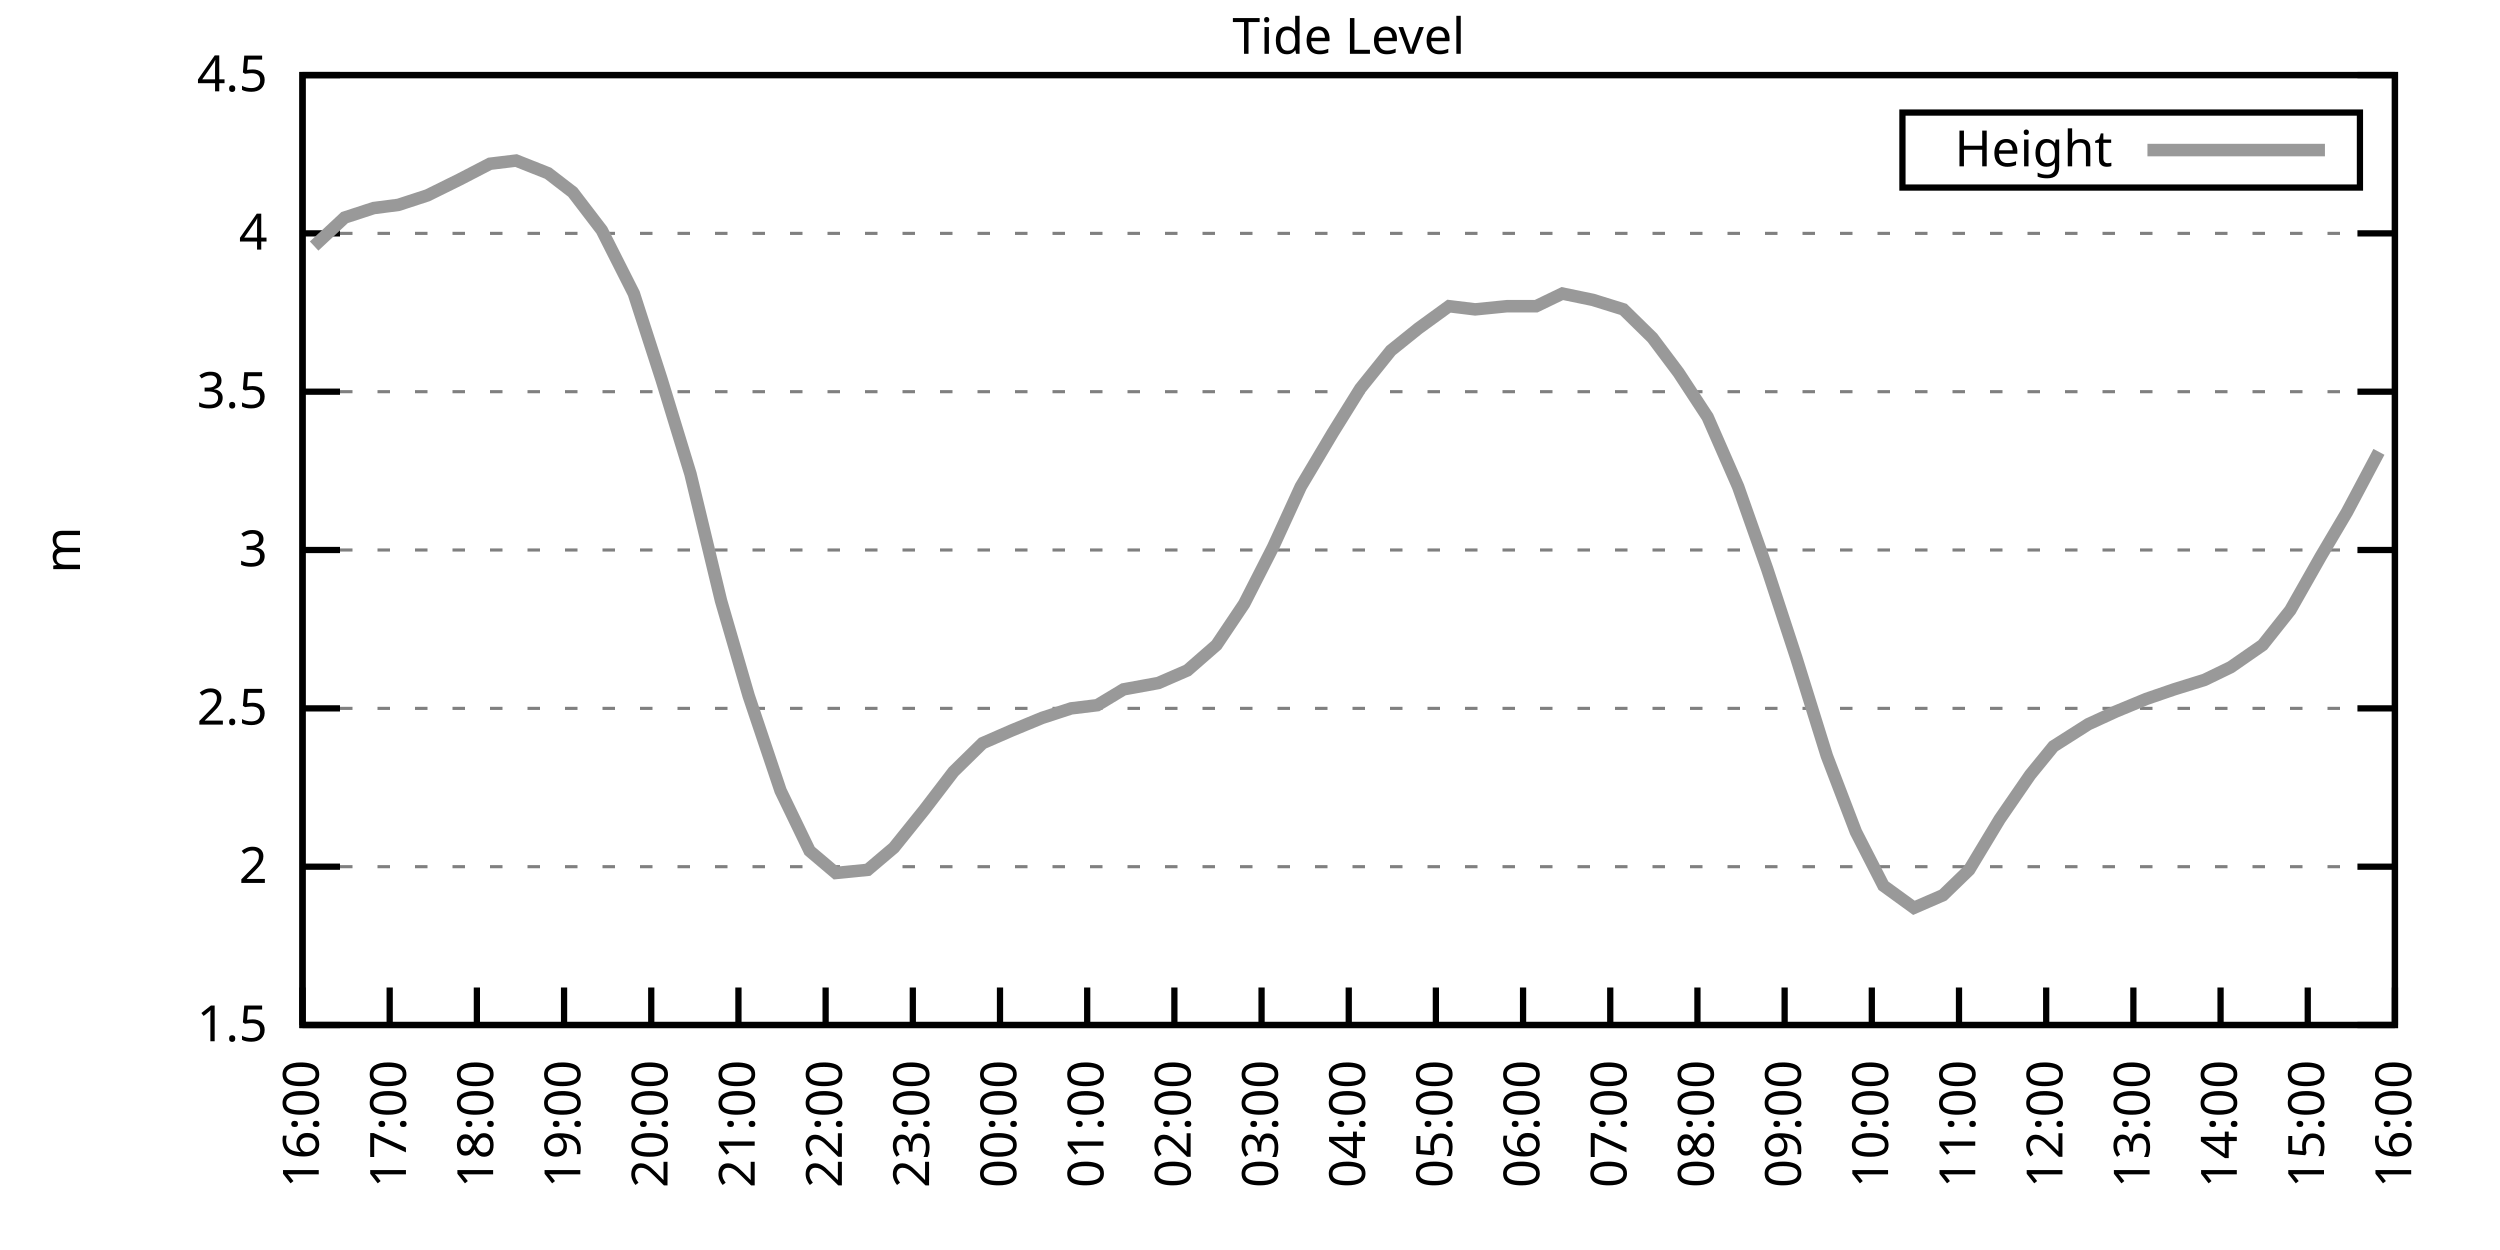
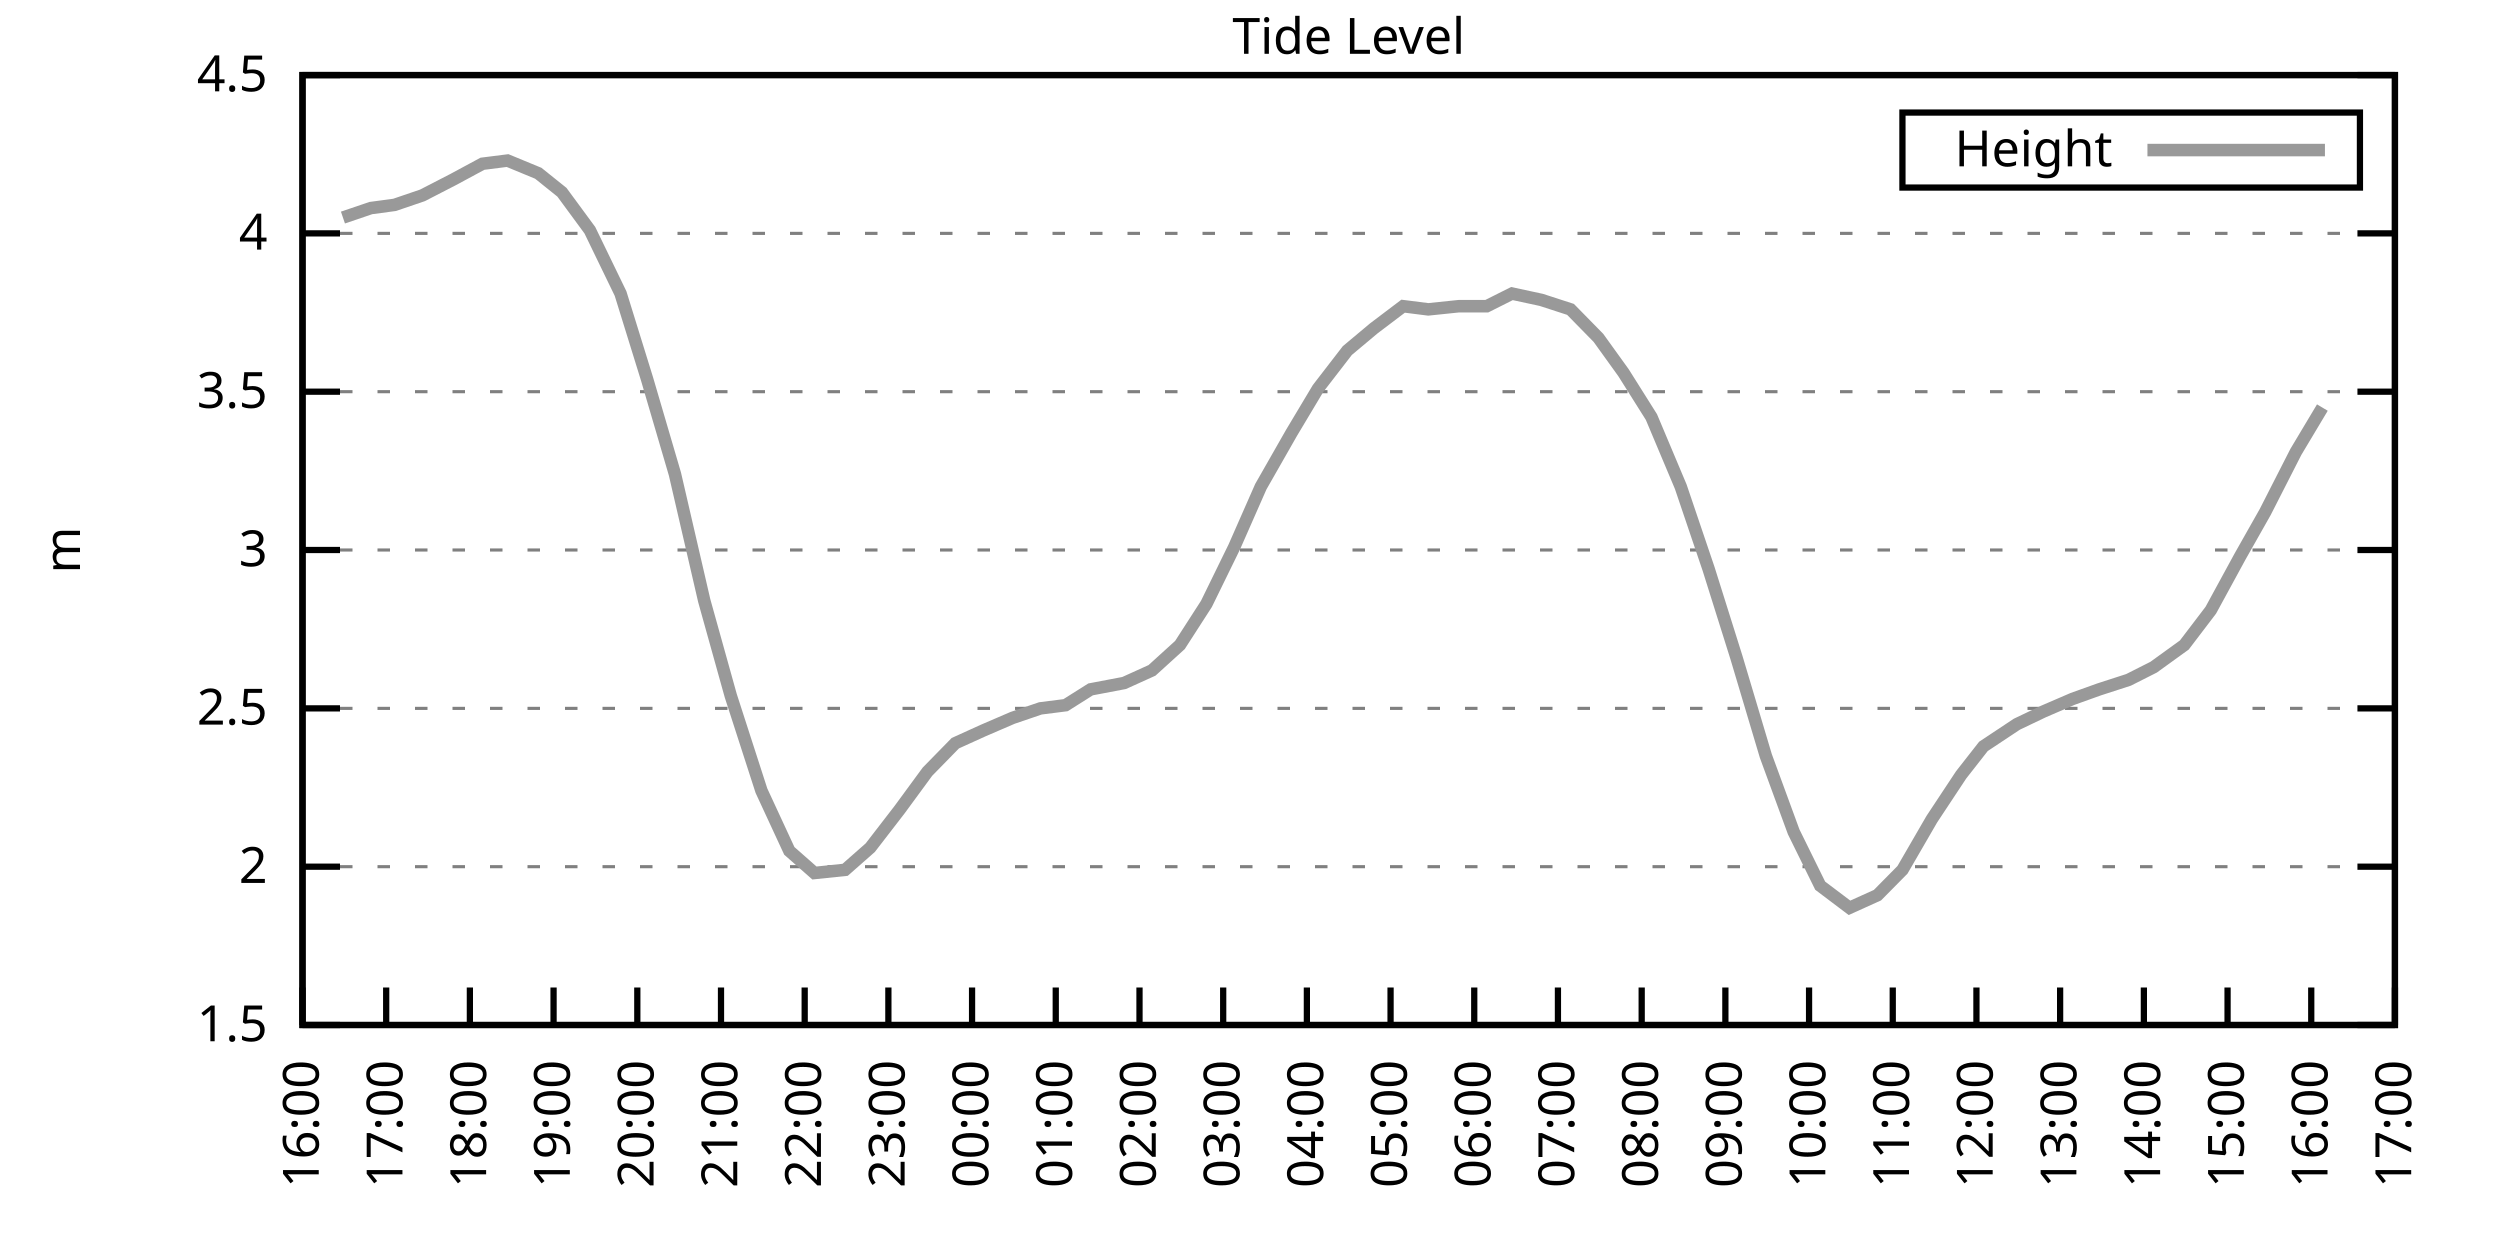
<svg xmlns="http://www.w3.org/2000/svg" xmlns:xlink="http://www.w3.org/1999/xlink" width="400" height="200" viewBox="0 0 400 200">
  <g id="gnuplot_canvas">
    <rect x="0" y="0" width="400" height="200" fill="none" />
    <defs>
      <circle id="gpDot" r="0.5" stroke-width="0.5" stroke="currentColor" />
      <path id="gpPt0" stroke-width="0.333" stroke="currentColor" d="M-1,0 h2 M0,-1 v2" />
      <path id="gpPt1" stroke-width="0.333" stroke="currentColor" d="M-1,-1 L1,1 M1,-1 L-1,1" />
      <path id="gpPt2" stroke-width="0.333" stroke="currentColor" d="M-1,0 L1,0 M0,-1 L0,1 M-1,-1 L1,1 M-1,1 L1,-1" />
      <rect id="gpPt3" stroke-width="0.333" stroke="currentColor" x="-1" y="-1" width="2" height="2" />
      <rect id="gpPt4" stroke-width="0.333" stroke="currentColor" fill="currentColor" x="-1" y="-1" width="2" height="2" />
      <circle id="gpPt5" stroke-width="0.333" stroke="currentColor" cx="0" cy="0" r="1" />
      <use xlink:href="#gpPt5" id="gpPt6" fill="currentColor" stroke="none" />
      <path id="gpPt7" stroke-width="0.333" stroke="currentColor" d="M0,-1.33 L-1.33,0.67 L1.33,0.67 z" />
      <use xlink:href="#gpPt7" id="gpPt8" fill="currentColor" stroke="none" />
      <use xlink:href="#gpPt7" id="gpPt9" stroke="currentColor" transform="rotate(180)" />
      <use xlink:href="#gpPt9" id="gpPt10" fill="currentColor" stroke="none" />
      <use xlink:href="#gpPt3" id="gpPt11" stroke="currentColor" transform="rotate(45)" />
      <use xlink:href="#gpPt11" id="gpPt12" fill="currentColor" stroke="none" />
      <path id="gpPt13" stroke-width="0.333" stroke="currentColor" d="M0,1.330 L1.265,0.411 L0.782,-1.067 L-0.782,-1.076 L-1.265,0.411 z" />
      <use xlink:href="#gpPt13" id="gpPt14" fill="currentColor" stroke="none" />
      <filter id="textbox" filterUnits="objectBoundingBox" x="0" y="0" height="1" width="1">
        <feFlood flood-color="white" flood-opacity="1" result="bgnd" />
        <feComposite in="SourceGraphic" in2="bgnd" operator="atop" />
      </filter>
      <filter id="greybox" filterUnits="objectBoundingBox" x="0" y="0" height="1" width="1">
        <feFlood flood-color="lightgrey" flood-opacity="1" result="grey" />
        <feComposite in="SourceGraphic" in2="grey" operator="atop" />
      </filter>
    </defs>
    <g fill="none" color="white" stroke="currentColor" stroke-width="1.00" stroke-linecap="butt" stroke-linejoin="miter">
</g>
    <g fill="none" color="black" stroke="currentColor" stroke-width="1.00" stroke-linecap="butt" stroke-linejoin="miter">
      <g stroke="none" shape-rendering="crispEdges">
        <polygon fill="rgb(255, 255, 255)" points="48.40,164.00 383.18,164.00 383.18,12.02 48.40,12.02 " />
      </g>
    </g>
    <g fill="none" color="black" stroke="currentColor" stroke-width="1.00" stroke-linecap="butt" stroke-linejoin="miter">
</g>
    <g fill="none" color="black" stroke="black" stroke-width="0.50" stroke-linecap="butt" stroke-linejoin="miter">
</g>
    <g fill="none" color="gray" stroke="currentColor" stroke-width="0.50" stroke-linecap="butt" stroke-linejoin="miter">
      <path stroke="gray" stroke-dasharray="2,4" class="gridline" d="M48.40,164.00 L383.19,164.00  " />
    </g>
    <g fill="none" color="gray" stroke="gray" stroke-width="1.00" stroke-linecap="butt" stroke-linejoin="miter">
</g>
    <g fill="none" color="black" stroke="currentColor" stroke-width="1.00" stroke-linecap="butt" stroke-linejoin="miter">
      <path stroke="black" d="M48.40,164.00 L54.40,164.00 M383.19,164.00 L377.19,164.00  " />
      <g transform="translate(42.80,166.60)" stroke="none" fill="black" font-family="Sans" font-size="8.00" text-anchor="end">
        <text>
          <tspan font-family="Sans"> 1.5</tspan>
        </text>
      </g>
    </g>
    <g fill="none" color="black" stroke="currentColor" stroke-width="1.00" stroke-linecap="butt" stroke-linejoin="miter">
</g>
    <g fill="none" color="black" stroke="black" stroke-width="0.50" stroke-linecap="butt" stroke-linejoin="miter">
</g>
    <g fill="none" color="gray" stroke="currentColor" stroke-width="0.50" stroke-linecap="butt" stroke-linejoin="miter">
      <path stroke="gray" stroke-dasharray="2,4" class="gridline" d="M48.40,138.67 L383.19,138.67  " />
    </g>
    <g fill="none" color="gray" stroke="gray" stroke-width="1.00" stroke-linecap="butt" stroke-linejoin="miter">
</g>
    <g fill="none" color="black" stroke="currentColor" stroke-width="1.00" stroke-linecap="butt" stroke-linejoin="miter">
      <path stroke="black" d="M48.40,138.67 L54.40,138.67 M383.19,138.67 L377.19,138.67  " />
      <g transform="translate(42.80,141.27)" stroke="none" fill="black" font-family="Sans" font-size="8.00" text-anchor="end">
        <text>
          <tspan font-family="Sans"> 2</tspan>
        </text>
      </g>
    </g>
    <g fill="none" color="black" stroke="currentColor" stroke-width="1.00" stroke-linecap="butt" stroke-linejoin="miter">
</g>
    <g fill="none" color="black" stroke="black" stroke-width="0.50" stroke-linecap="butt" stroke-linejoin="miter">
</g>
    <g fill="none" color="gray" stroke="currentColor" stroke-width="0.50" stroke-linecap="butt" stroke-linejoin="miter">
      <path stroke="gray" stroke-dasharray="2,4" class="gridline" d="M48.40,113.34 L383.19,113.34  " />
    </g>
    <g fill="none" color="gray" stroke="gray" stroke-width="1.00" stroke-linecap="butt" stroke-linejoin="miter">
</g>
    <g fill="none" color="black" stroke="currentColor" stroke-width="1.00" stroke-linecap="butt" stroke-linejoin="miter">
      <path stroke="black" d="M48.40,113.34 L54.40,113.34 M383.19,113.34 L377.19,113.34  " />
      <g transform="translate(42.80,115.94)" stroke="none" fill="black" font-family="Sans" font-size="8.00" text-anchor="end">
        <text>
          <tspan font-family="Sans"> 2.5</tspan>
        </text>
      </g>
    </g>
    <g fill="none" color="black" stroke="currentColor" stroke-width="1.00" stroke-linecap="butt" stroke-linejoin="miter">
</g>
    <g fill="none" color="black" stroke="black" stroke-width="0.50" stroke-linecap="butt" stroke-linejoin="miter">
</g>
    <g fill="none" color="gray" stroke="currentColor" stroke-width="0.50" stroke-linecap="butt" stroke-linejoin="miter">
      <path stroke="gray" stroke-dasharray="2,4" class="gridline" d="M48.40,88.00 L383.19,88.00  " />
    </g>
    <g fill="none" color="gray" stroke="gray" stroke-width="1.00" stroke-linecap="butt" stroke-linejoin="miter">
</g>
    <g fill="none" color="black" stroke="currentColor" stroke-width="1.00" stroke-linecap="butt" stroke-linejoin="miter">
      <path stroke="black" d="M48.40,88.00 L54.40,88.00 M383.19,88.00 L377.19,88.00  " />
      <g transform="translate(42.80,90.60)" stroke="none" fill="black" font-family="Sans" font-size="8.00" text-anchor="end">
        <text>
          <tspan font-family="Sans"> 3</tspan>
        </text>
      </g>
    </g>
    <g fill="none" color="black" stroke="currentColor" stroke-width="1.00" stroke-linecap="butt" stroke-linejoin="miter">
</g>
    <g fill="none" color="black" stroke="black" stroke-width="0.50" stroke-linecap="butt" stroke-linejoin="miter">
</g>
    <g fill="none" color="gray" stroke="currentColor" stroke-width="0.50" stroke-linecap="butt" stroke-linejoin="miter">
      <path stroke="gray" stroke-dasharray="2,4" class="gridline" d="M48.40,62.67 L383.19,62.67  " />
    </g>
    <g fill="none" color="gray" stroke="gray" stroke-width="1.00" stroke-linecap="butt" stroke-linejoin="miter">
</g>
    <g fill="none" color="black" stroke="currentColor" stroke-width="1.00" stroke-linecap="butt" stroke-linejoin="miter">
      <path stroke="black" d="M48.40,62.67 L54.40,62.67 M383.19,62.67 L377.19,62.67  " />
      <g transform="translate(42.80,65.27)" stroke="none" fill="black" font-family="Sans" font-size="8.00" text-anchor="end">
        <text>
          <tspan font-family="Sans"> 3.5</tspan>
        </text>
      </g>
    </g>
    <g fill="none" color="black" stroke="currentColor" stroke-width="1.00" stroke-linecap="butt" stroke-linejoin="miter">
</g>
    <g fill="none" color="black" stroke="black" stroke-width="0.50" stroke-linecap="butt" stroke-linejoin="miter">
</g>
    <g fill="none" color="gray" stroke="currentColor" stroke-width="0.50" stroke-linecap="butt" stroke-linejoin="miter">
      <path stroke="gray" stroke-dasharray="2,4" class="gridline" d="M48.40,37.34 L383.19,37.34  " />
    </g>
    <g fill="none" color="gray" stroke="gray" stroke-width="1.00" stroke-linecap="butt" stroke-linejoin="miter">
</g>
    <g fill="none" color="black" stroke="currentColor" stroke-width="1.00" stroke-linecap="butt" stroke-linejoin="miter">
      <path stroke="black" d="M48.40,37.34 L54.40,37.34 M383.19,37.34 L377.19,37.34  " />
      <g transform="translate(42.80,39.94)" stroke="none" fill="black" font-family="Sans" font-size="8.00" text-anchor="end">
        <text>
          <tspan font-family="Sans"> 4</tspan>
        </text>
      </g>
    </g>
    <g fill="none" color="black" stroke="currentColor" stroke-width="1.00" stroke-linecap="butt" stroke-linejoin="miter">
</g>
    <g fill="none" color="black" stroke="black" stroke-width="0.50" stroke-linecap="butt" stroke-linejoin="miter">
</g>
    <g fill="none" color="gray" stroke="currentColor" stroke-width="0.50" stroke-linecap="butt" stroke-linejoin="miter">
      <path stroke="gray" stroke-dasharray="2,4" class="gridline" d="M48.40,12.01 L383.19,12.01  " />
    </g>
    <g fill="none" color="gray" stroke="gray" stroke-width="1.00" stroke-linecap="butt" stroke-linejoin="miter">
</g>
    <g fill="none" color="black" stroke="currentColor" stroke-width="1.00" stroke-linecap="butt" stroke-linejoin="miter">
      <path stroke="black" d="M48.40,12.01 L54.40,12.01 M383.19,12.01 L377.19,12.01  " />
      <g transform="translate(42.80,14.61)" stroke="none" fill="black" font-family="Sans" font-size="8.00" text-anchor="end">
        <text>
          <tspan font-family="Sans"> 4.5</tspan>
        </text>
      </g>
    </g>
    <g fill="none" color="black" stroke="currentColor" stroke-width="1.00" stroke-linecap="butt" stroke-linejoin="miter">
      <path stroke="black" d="M48.40,164.00 L48.40,158.00  " />
      <g transform="translate(51.00,169.60) rotate(270.00)" stroke="none" fill="black" font-family="Sans" font-size="8.00" text-anchor="end">
        <text>
          <tspan font-family="Sans">16:00</tspan>
        </text>
      </g>
    </g>
    <g fill="none" color="black" stroke="currentColor" stroke-width="1.00" stroke-linecap="butt" stroke-linejoin="miter">
-       <path stroke="black" d="M62.35,164.00 L62.35,158.00  " />
-       <g transform="translate(64.95,169.60) rotate(270.00)" stroke="none" fill="black" font-family="Sans" font-size="8.00" text-anchor="end">
+       <path stroke="black" d="M61.79,164.00 L61.79,158.00  " />
+       <g transform="translate(64.39,169.60) rotate(270.00)" stroke="none" fill="black" font-family="Sans" font-size="8.00" text-anchor="end">
        <text>
          <tspan font-family="Sans">17:00</tspan>
        </text>
      </g>
    </g>
    <g fill="none" color="black" stroke="currentColor" stroke-width="1.00" stroke-linecap="butt" stroke-linejoin="miter">
-       <path stroke="black" d="M76.30,164.00 L76.30,158.00  " />
-       <g transform="translate(78.90,169.60) rotate(270.00)" stroke="none" fill="black" font-family="Sans" font-size="8.00" text-anchor="end">
+       <path stroke="black" d="M75.18,164.00 L75.18,158.00  " />
+       <g transform="translate(77.78,169.60) rotate(270.00)" stroke="none" fill="black" font-family="Sans" font-size="8.00" text-anchor="end">
        <text>
          <tspan font-family="Sans">18:00</tspan>
        </text>
      </g>
    </g>
    <g fill="none" color="black" stroke="currentColor" stroke-width="1.00" stroke-linecap="butt" stroke-linejoin="miter">
-       <path stroke="black" d="M90.25,164.00 L90.25,158.00  " />
-       <g transform="translate(92.85,169.60) rotate(270.00)" stroke="none" fill="black" font-family="Sans" font-size="8.00" text-anchor="end">
+       <path stroke="black" d="M88.57,164.00 L88.57,158.00  " />
+       <g transform="translate(91.17,169.60) rotate(270.00)" stroke="none" fill="black" font-family="Sans" font-size="8.00" text-anchor="end">
        <text>
          <tspan font-family="Sans">19:00</tspan>
        </text>
      </g>
    </g>
    <g fill="none" color="black" stroke="currentColor" stroke-width="1.00" stroke-linecap="butt" stroke-linejoin="miter">
-       <path stroke="black" d="M104.20,164.00 L104.20,158.00  " />
-       <g transform="translate(106.80,169.60) rotate(270.00)" stroke="none" fill="black" font-family="Sans" font-size="8.00" text-anchor="end">
+       <path stroke="black" d="M101.97,164.00 L101.97,158.00  " />
+       <g transform="translate(104.57,169.60) rotate(270.00)" stroke="none" fill="black" font-family="Sans" font-size="8.00" text-anchor="end">
        <text>
          <tspan font-family="Sans">20:00</tspan>
        </text>
      </g>
    </g>
    <g fill="none" color="black" stroke="currentColor" stroke-width="1.00" stroke-linecap="butt" stroke-linejoin="miter">
-       <path stroke="black" d="M118.15,164.00 L118.15,158.00  " />
-       <g transform="translate(120.75,169.60) rotate(270.00)" stroke="none" fill="black" font-family="Sans" font-size="8.00" text-anchor="end">
+       <path stroke="black" d="M115.36,164.00 L115.36,158.00  " />
+       <g transform="translate(117.96,169.60) rotate(270.00)" stroke="none" fill="black" font-family="Sans" font-size="8.00" text-anchor="end">
        <text>
          <tspan font-family="Sans">21:00</tspan>
        </text>
      </g>
    </g>
    <g fill="none" color="black" stroke="currentColor" stroke-width="1.00" stroke-linecap="butt" stroke-linejoin="miter">
-       <path stroke="black" d="M132.10,164.00 L132.10,158.00  " />
-       <g transform="translate(134.70,169.60) rotate(270.00)" stroke="none" fill="black" font-family="Sans" font-size="8.00" text-anchor="end">
+       <path stroke="black" d="M128.75,164.00 L128.75,158.00  " />
+       <g transform="translate(131.35,169.60) rotate(270.00)" stroke="none" fill="black" font-family="Sans" font-size="8.00" text-anchor="end">
        <text>
          <tspan font-family="Sans">22:00</tspan>
        </text>
      </g>
    </g>
    <g fill="none" color="black" stroke="currentColor" stroke-width="1.00" stroke-linecap="butt" stroke-linejoin="miter">
-       <path stroke="black" d="M146.05,164.00 L146.05,158.00  " />
-       <g transform="translate(148.65,169.60) rotate(270.00)" stroke="none" fill="black" font-family="Sans" font-size="8.00" text-anchor="end">
+       <path stroke="black" d="M142.14,164.00 L142.14,158.00  " />
+       <g transform="translate(144.74,169.60) rotate(270.00)" stroke="none" fill="black" font-family="Sans" font-size="8.00" text-anchor="end">
        <text>
          <tspan font-family="Sans">23:00</tspan>
        </text>
      </g>
    </g>
    <g fill="none" color="black" stroke="currentColor" stroke-width="1.00" stroke-linecap="butt" stroke-linejoin="miter">
-       <path stroke="black" d="M160.00,164.00 L160.00,158.00  " />
-       <g transform="translate(162.60,169.60) rotate(270.00)" stroke="none" fill="black" font-family="Sans" font-size="8.00" text-anchor="end">
+       <path stroke="black" d="M155.53,164.00 L155.53,158.00  " />
+       <g transform="translate(158.13,169.60) rotate(270.00)" stroke="none" fill="black" font-family="Sans" font-size="8.00" text-anchor="end">
        <text>
          <tspan font-family="Sans">00:00</tspan>
        </text>
      </g>
    </g>
    <g fill="none" color="black" stroke="currentColor" stroke-width="1.00" stroke-linecap="butt" stroke-linejoin="miter">
-       <path stroke="black" d="M173.95,164.00 L173.95,158.00  " />
-       <g transform="translate(176.55,169.60) rotate(270.00)" stroke="none" fill="black" font-family="Sans" font-size="8.00" text-anchor="end">
+       <path stroke="black" d="M168.92,164.00 L168.92,158.00  " />
+       <g transform="translate(171.52,169.60) rotate(270.00)" stroke="none" fill="black" font-family="Sans" font-size="8.00" text-anchor="end">
        <text>
          <tspan font-family="Sans">01:00</tspan>
        </text>
      </g>
    </g>
    <g fill="none" color="black" stroke="currentColor" stroke-width="1.00" stroke-linecap="butt" stroke-linejoin="miter">
-       <path stroke="black" d="M187.90,164.00 L187.90,158.00  " />
-       <g transform="translate(190.50,169.60) rotate(270.00)" stroke="none" fill="black" font-family="Sans" font-size="8.00" text-anchor="end">
+       <path stroke="black" d="M182.32,164.00 L182.32,158.00  " />
+       <g transform="translate(184.92,169.60) rotate(270.00)" stroke="none" fill="black" font-family="Sans" font-size="8.00" text-anchor="end">
        <text>
          <tspan font-family="Sans">02:00</tspan>
        </text>
      </g>
    </g>
    <g fill="none" color="black" stroke="currentColor" stroke-width="1.00" stroke-linecap="butt" stroke-linejoin="miter">
-       <path stroke="black" d="M201.85,164.00 L201.85,158.00  " />
-       <g transform="translate(204.45,169.60) rotate(270.00)" stroke="none" fill="black" font-family="Sans" font-size="8.00" text-anchor="end">
+       <path stroke="black" d="M195.71,164.00 L195.71,158.00  " />
+       <g transform="translate(198.31,169.60) rotate(270.00)" stroke="none" fill="black" font-family="Sans" font-size="8.00" text-anchor="end">
        <text>
          <tspan font-family="Sans">03:00</tspan>
        </text>
      </g>
    </g>
    <g fill="none" color="black" stroke="currentColor" stroke-width="1.00" stroke-linecap="butt" stroke-linejoin="miter">
-       <path stroke="black" d="M215.80,164.00 L215.80,158.00  " />
-       <g transform="translate(218.40,169.60) rotate(270.00)" stroke="none" fill="black" font-family="Sans" font-size="8.00" text-anchor="end">
+       <path stroke="black" d="M209.10,164.00 L209.10,158.00  " />
+       <g transform="translate(211.70,169.60) rotate(270.00)" stroke="none" fill="black" font-family="Sans" font-size="8.00" text-anchor="end">
        <text>
          <tspan font-family="Sans">04:00</tspan>
        </text>
      </g>
    </g>
    <g fill="none" color="black" stroke="currentColor" stroke-width="1.00" stroke-linecap="butt" stroke-linejoin="miter">
-       <path stroke="black" d="M229.74,164.00 L229.74,158.00  " />
-       <g transform="translate(232.34,169.60) rotate(270.00)" stroke="none" fill="black" font-family="Sans" font-size="8.00" text-anchor="end">
+       <path stroke="black" d="M222.49,164.00 L222.49,158.00  " />
+       <g transform="translate(225.09,169.60) rotate(270.00)" stroke="none" fill="black" font-family="Sans" font-size="8.00" text-anchor="end">
        <text>
          <tspan font-family="Sans">05:00</tspan>
        </text>
      </g>
    </g>
    <g fill="none" color="black" stroke="currentColor" stroke-width="1.00" stroke-linecap="butt" stroke-linejoin="miter">
-       <path stroke="black" d="M243.69,164.00 L243.69,158.00  " />
-       <g transform="translate(246.29,169.60) rotate(270.00)" stroke="none" fill="black" font-family="Sans" font-size="8.00" text-anchor="end">
+       <path stroke="black" d="M235.88,164.00 L235.88,158.00  " />
+       <g transform="translate(238.48,169.60) rotate(270.00)" stroke="none" fill="black" font-family="Sans" font-size="8.00" text-anchor="end">
        <text>
          <tspan font-family="Sans">06:00</tspan>
        </text>
      </g>
    </g>
    <g fill="none" color="black" stroke="currentColor" stroke-width="1.00" stroke-linecap="butt" stroke-linejoin="miter">
-       <path stroke="black" d="M257.64,164.00 L257.64,158.00  " />
-       <g transform="translate(260.24,169.60) rotate(270.00)" stroke="none" fill="black" font-family="Sans" font-size="8.00" text-anchor="end">
+       <path stroke="black" d="M249.27,164.00 L249.27,158.00  " />
+       <g transform="translate(251.87,169.60) rotate(270.00)" stroke="none" fill="black" font-family="Sans" font-size="8.00" text-anchor="end">
        <text>
          <tspan font-family="Sans">07:00</tspan>
        </text>
      </g>
    </g>
    <g fill="none" color="black" stroke="currentColor" stroke-width="1.00" stroke-linecap="butt" stroke-linejoin="miter">
-       <path stroke="black" d="M271.59,164.00 L271.59,158.00  " />
-       <g transform="translate(274.19,169.60) rotate(270.00)" stroke="none" fill="black" font-family="Sans" font-size="8.00" text-anchor="end">
+       <path stroke="black" d="M262.67,164.00 L262.67,158.00  " />
+       <g transform="translate(265.27,169.60) rotate(270.00)" stroke="none" fill="black" font-family="Sans" font-size="8.00" text-anchor="end">
        <text>
          <tspan font-family="Sans">08:00</tspan>
        </text>
      </g>
    </g>
    <g fill="none" color="black" stroke="currentColor" stroke-width="1.00" stroke-linecap="butt" stroke-linejoin="miter">
-       <path stroke="black" d="M285.54,164.00 L285.54,158.00  " />
-       <g transform="translate(288.14,169.60) rotate(270.00)" stroke="none" fill="black" font-family="Sans" font-size="8.00" text-anchor="end">
+       <path stroke="black" d="M276.06,164.00 L276.06,158.00  " />
+       <g transform="translate(278.66,169.60) rotate(270.00)" stroke="none" fill="black" font-family="Sans" font-size="8.00" text-anchor="end">
        <text>
          <tspan font-family="Sans">09:00</tspan>
        </text>
      </g>
    </g>
    <g fill="none" color="black" stroke="currentColor" stroke-width="1.00" stroke-linecap="butt" stroke-linejoin="miter">
-       <path stroke="black" d="M299.49,164.00 L299.49,158.00  " />
-       <g transform="translate(302.09,169.60) rotate(270.00)" stroke="none" fill="black" font-family="Sans" font-size="8.00" text-anchor="end">
+       <path stroke="black" d="M289.45,164.00 L289.45,158.00  " />
+       <g transform="translate(292.05,169.60) rotate(270.00)" stroke="none" fill="black" font-family="Sans" font-size="8.00" text-anchor="end">
        <text>
          <tspan font-family="Sans">10:00</tspan>
        </text>
      </g>
    </g>
    <g fill="none" color="black" stroke="currentColor" stroke-width="1.00" stroke-linecap="butt" stroke-linejoin="miter">
-       <path stroke="black" d="M313.44,164.00 L313.44,158.00  " />
-       <g transform="translate(316.04,169.60) rotate(270.00)" stroke="none" fill="black" font-family="Sans" font-size="8.00" text-anchor="end">
+       <path stroke="black" d="M302.84,164.00 L302.84,158.00  " />
+       <g transform="translate(305.44,169.60) rotate(270.00)" stroke="none" fill="black" font-family="Sans" font-size="8.00" text-anchor="end">
        <text>
          <tspan font-family="Sans">11:00</tspan>
        </text>
      </g>
    </g>
    <g fill="none" color="black" stroke="currentColor" stroke-width="1.00" stroke-linecap="butt" stroke-linejoin="miter">
-       <path stroke="black" d="M327.39,164.00 L327.39,158.00  " />
-       <g transform="translate(329.99,169.60) rotate(270.00)" stroke="none" fill="black" font-family="Sans" font-size="8.00" text-anchor="end">
+       <path stroke="black" d="M316.23,164.00 L316.23,158.00  " />
+       <g transform="translate(318.83,169.60) rotate(270.00)" stroke="none" fill="black" font-family="Sans" font-size="8.00" text-anchor="end">
        <text>
          <tspan font-family="Sans">12:00</tspan>
        </text>
      </g>
    </g>
    <g fill="none" color="black" stroke="currentColor" stroke-width="1.00" stroke-linecap="butt" stroke-linejoin="miter">
-       <path stroke="black" d="M341.34,164.00 L341.34,158.00  " />
-       <g transform="translate(343.94,169.60) rotate(270.00)" stroke="none" fill="black" font-family="Sans" font-size="8.00" text-anchor="end">
+       <path stroke="black" d="M329.62,164.00 L329.62,158.00  " />
+       <g transform="translate(332.22,169.60) rotate(270.00)" stroke="none" fill="black" font-family="Sans" font-size="8.00" text-anchor="end">
        <text>
          <tspan font-family="Sans">13:00</tspan>
        </text>
      </g>
    </g>
    <g fill="none" color="black" stroke="currentColor" stroke-width="1.00" stroke-linecap="butt" stroke-linejoin="miter">
-       <path stroke="black" d="M355.29,164.00 L355.29,158.00  " />
-       <g transform="translate(357.89,169.60) rotate(270.00)" stroke="none" fill="black" font-family="Sans" font-size="8.00" text-anchor="end">
+       <path stroke="black" d="M343.02,164.00 L343.02,158.00  " />
+       <g transform="translate(345.62,169.60) rotate(270.00)" stroke="none" fill="black" font-family="Sans" font-size="8.00" text-anchor="end">
        <text>
          <tspan font-family="Sans">14:00</tspan>
        </text>
      </g>
    </g>
    <g fill="none" color="black" stroke="currentColor" stroke-width="1.00" stroke-linecap="butt" stroke-linejoin="miter">
-       <path stroke="black" d="M369.24,164.00 L369.24,158.00  " />
-       <g transform="translate(371.84,169.60) rotate(270.00)" stroke="none" fill="black" font-family="Sans" font-size="8.00" text-anchor="end">
+       <path stroke="black" d="M356.41,164.00 L356.41,158.00  " />
+       <g transform="translate(359.01,169.60) rotate(270.00)" stroke="none" fill="black" font-family="Sans" font-size="8.00" text-anchor="end">
        <text>
          <tspan font-family="Sans">15:00</tspan>
+         </text>
+       </g>
+     </g>
+     <g fill="none" color="black" stroke="currentColor" stroke-width="1.00" stroke-linecap="butt" stroke-linejoin="miter">
+       <path stroke="black" d="M369.80,164.00 L369.80,158.00  " />
+       <g transform="translate(372.40,169.60) rotate(270.00)" stroke="none" fill="black" font-family="Sans" font-size="8.00" text-anchor="end">
+         <text>
+           <tspan font-family="Sans">16:00</tspan>
        </text>
      </g>
    </g>
    <g fill="none" color="black" stroke="currentColor" stroke-width="1.00" stroke-linecap="butt" stroke-linejoin="miter">
      <path stroke="black" d="M383.19,164.00 L383.19,158.00  " />
      <g transform="translate(385.79,169.60) rotate(270.00)" stroke="none" fill="black" font-family="Sans" font-size="8.00" text-anchor="end">
        <text>
-           <tspan font-family="Sans">16:00</tspan>
+           <tspan font-family="Sans">17:00</tspan>
        </text>
      </g>
    </g>
    <g fill="none" color="black" stroke="currentColor" stroke-width="1.00" stroke-linecap="butt" stroke-linejoin="miter">
</g>
    <g fill="none" color="black" stroke="currentColor" stroke-width="1.00" stroke-linecap="butt" stroke-linejoin="miter">
      <path stroke="black" d="M48.40,12.01 L48.40,164.00 L383.19,164.00 L383.19,12.01 L48.40,12.01 Z  " />
    </g>
    <g fill="none" color="black" stroke="currentColor" stroke-width="1.00" stroke-linecap="butt" stroke-linejoin="miter">
</g>
    <g fill="none" color="black" stroke="currentColor" stroke-width="1.00" stroke-linecap="butt" stroke-linejoin="miter">
      <path stroke="black" d="M304.39,30.01 L304.39,18.01 L377.59,18.01 L377.59,30.01 L304.39,30.01 Z  " />
    </g>
    <g id="Tide_level_plot_1">
      <g fill="none" color="white" stroke="black" stroke-width="2.00" stroke-linecap="butt" stroke-linejoin="miter">
</g>
      <g fill="none" color="black" stroke="currentColor" stroke-width="2.00" stroke-linecap="butt" stroke-linejoin="miter">
        <g transform="translate(337.99,26.61)" stroke="none" fill="black" font-family="Sans" font-size="8.00" text-anchor="end">
          <text>
            <tspan font-family="Sans">Height</tspan>
          </text>
        </g>
      </g>
      <g fill="none" color="black" stroke="currentColor" stroke-width="2.00" stroke-linecap="butt" stroke-linejoin="miter">
-         <path stroke="rgb(153, 153, 153)" d="M343.59,24.01 L371.99,24.01 M50.26,39.37 L55.14,34.81 L59.79,33.29 L63.74,32.78 L68.39,31.26 L73.51,28.73   L78.39,26.20 L82.58,25.69 L87.69,27.72 L91.64,30.76 L96.29,36.84 L101.41,46.97 L105.83,60.65 L110.48,75.85   L115.36,96.11 L119.78,111.31 L124.89,126.51 L129.54,136.14 L133.72,139.68 L138.84,139.17 L143.02,135.63 L147.91,129.55   L152.56,123.47 L157.21,118.91 L161.86,116.88 L166.74,114.86 L171.39,113.34 L175.57,112.83 L179.76,110.30 L185.34,109.28   L189.99,107.26 L194.64,103.20 L199.06,96.62 L203.71,87.50 L208.12,77.87 L213.24,69.26 L217.65,62.17 L222.54,56.09   L226.95,52.54 L231.84,48.99 L236.02,49.50 L241.14,48.99 L245.79,48.99 L249.97,46.97 L254.85,47.98 L259.74,49.50   L264.39,54.06 L268.57,59.63 L273.22,66.73 L278.10,77.87 L282.75,91.04 L287.40,105.23 L292.29,120.94 L296.94,133.10   L301.35,141.71 L306.23,145.25 L310.88,143.23 L315.07,139.17 L319.95,131.07 L324.83,123.98 L328.55,119.42 L334.13,115.87   L338.55,113.84 L343.43,111.82 L347.85,110.30 L352.73,108.78 L356.92,106.75 L362.03,103.20 L366.45,97.63 L371.33,89.02   L375.52,81.93 L380.63,72.30  " />
+         <path stroke="rgb(153, 153, 153)" d="M343.59,24.01 L371.99,24.01 M54.87,34.81 L59.34,33.29 L63.13,32.78 L67.59,31.26 L72.50,28.73 L77.19,26.20   L81.21,25.69 L86.12,27.72 L89.91,30.76 L94.38,36.84 L99.29,46.97 L103.53,60.65 L107.99,75.85 L112.68,96.11   L116.92,111.31 L121.83,126.51 L126.29,136.14 L130.31,139.68 L135.22,139.17 L139.24,135.63 L143.93,129.55 L148.39,123.47   L152.85,118.91 L157.32,116.88 L162.01,114.86 L166.47,113.34 L170.49,112.83 L174.50,110.30 L179.86,109.28 L184.32,107.26   L188.79,103.20 L193.03,96.62 L197.49,87.50 L201.73,77.87 L206.64,69.26 L210.88,62.17 L215.57,56.09 L219.81,52.54   L224.50,48.99 L228.52,49.50 L233.43,48.99 L237.89,48.99 L241.91,46.97 L246.60,47.98 L251.28,49.50 L255.75,54.06   L259.76,59.63 L264.23,66.73 L268.92,77.87 L273.38,91.04 L277.84,105.23 L282.53,120.94 L286.99,133.10 L291.23,141.71   L295.92,145.25 L300.39,143.23 L304.40,139.17 L309.09,131.07 L313.78,123.98 L317.35,119.42 L322.70,115.87 L326.95,113.84   L331.63,111.82 L335.87,110.30 L340.56,108.78 L344.58,106.75 L349.49,103.20 L353.73,97.63 L358.42,89.02 L362.43,81.93   L367.34,72.30 L371.58,65.21  " />
      </g>
    </g>
    <g fill="none" color="black" stroke="currentColor" stroke-width="2.00" stroke-linecap="butt" stroke-linejoin="miter">
</g>
    <g fill="none" color="black" stroke="black" stroke-width="1.00" stroke-linecap="butt" stroke-linejoin="miter">
</g>
    <g fill="none" color="black" stroke="currentColor" stroke-width="1.00" stroke-linecap="butt" stroke-linejoin="miter">
      <path stroke="black" d="M48.40,12.01 L48.40,164.00 L383.19,164.00 L383.19,12.01 L48.40,12.01 Z  " />
      <g transform="translate(12.80,88.01) rotate(270.00)" stroke="none" fill="black" font-family="Sans" font-size="8.00" text-anchor="middle">
        <text>
          <tspan font-family="Sans">m</tspan>
        </text>
      </g>
    </g>
    <g fill="none" color="black" stroke="currentColor" stroke-width="1.00" stroke-linecap="butt" stroke-linejoin="miter">
</g>
    <g fill="none" color="black" stroke="currentColor" stroke-width="1.00" stroke-linecap="butt" stroke-linejoin="miter">
      <g transform="translate(215.79,8.61)" stroke="none" fill="black" font-family="Sans" font-size="8.00" text-anchor="middle">
        <text>
          <tspan font-family="Sans">Tide Level</tspan>
        </text>
      </g>
    </g>
    <g fill="none" color="black" stroke="currentColor" stroke-width="1.00" stroke-linecap="butt" stroke-linejoin="miter">
</g>
  </g>
</svg>
